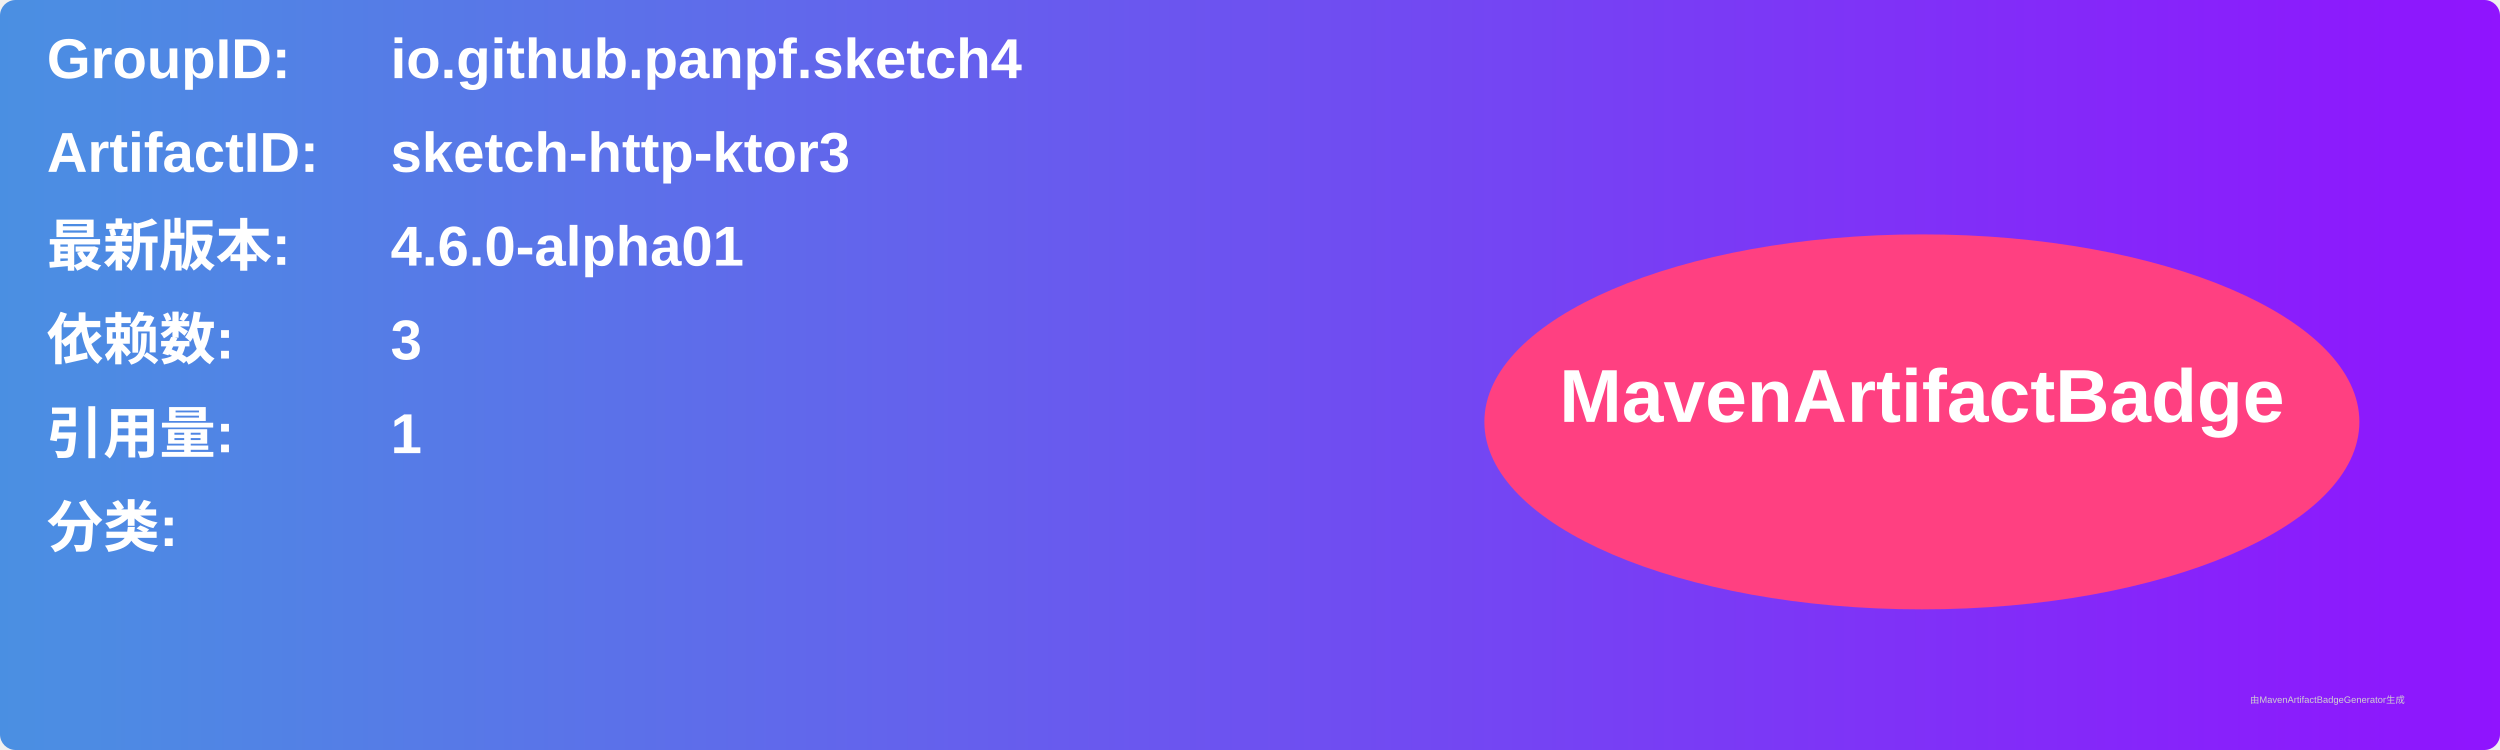
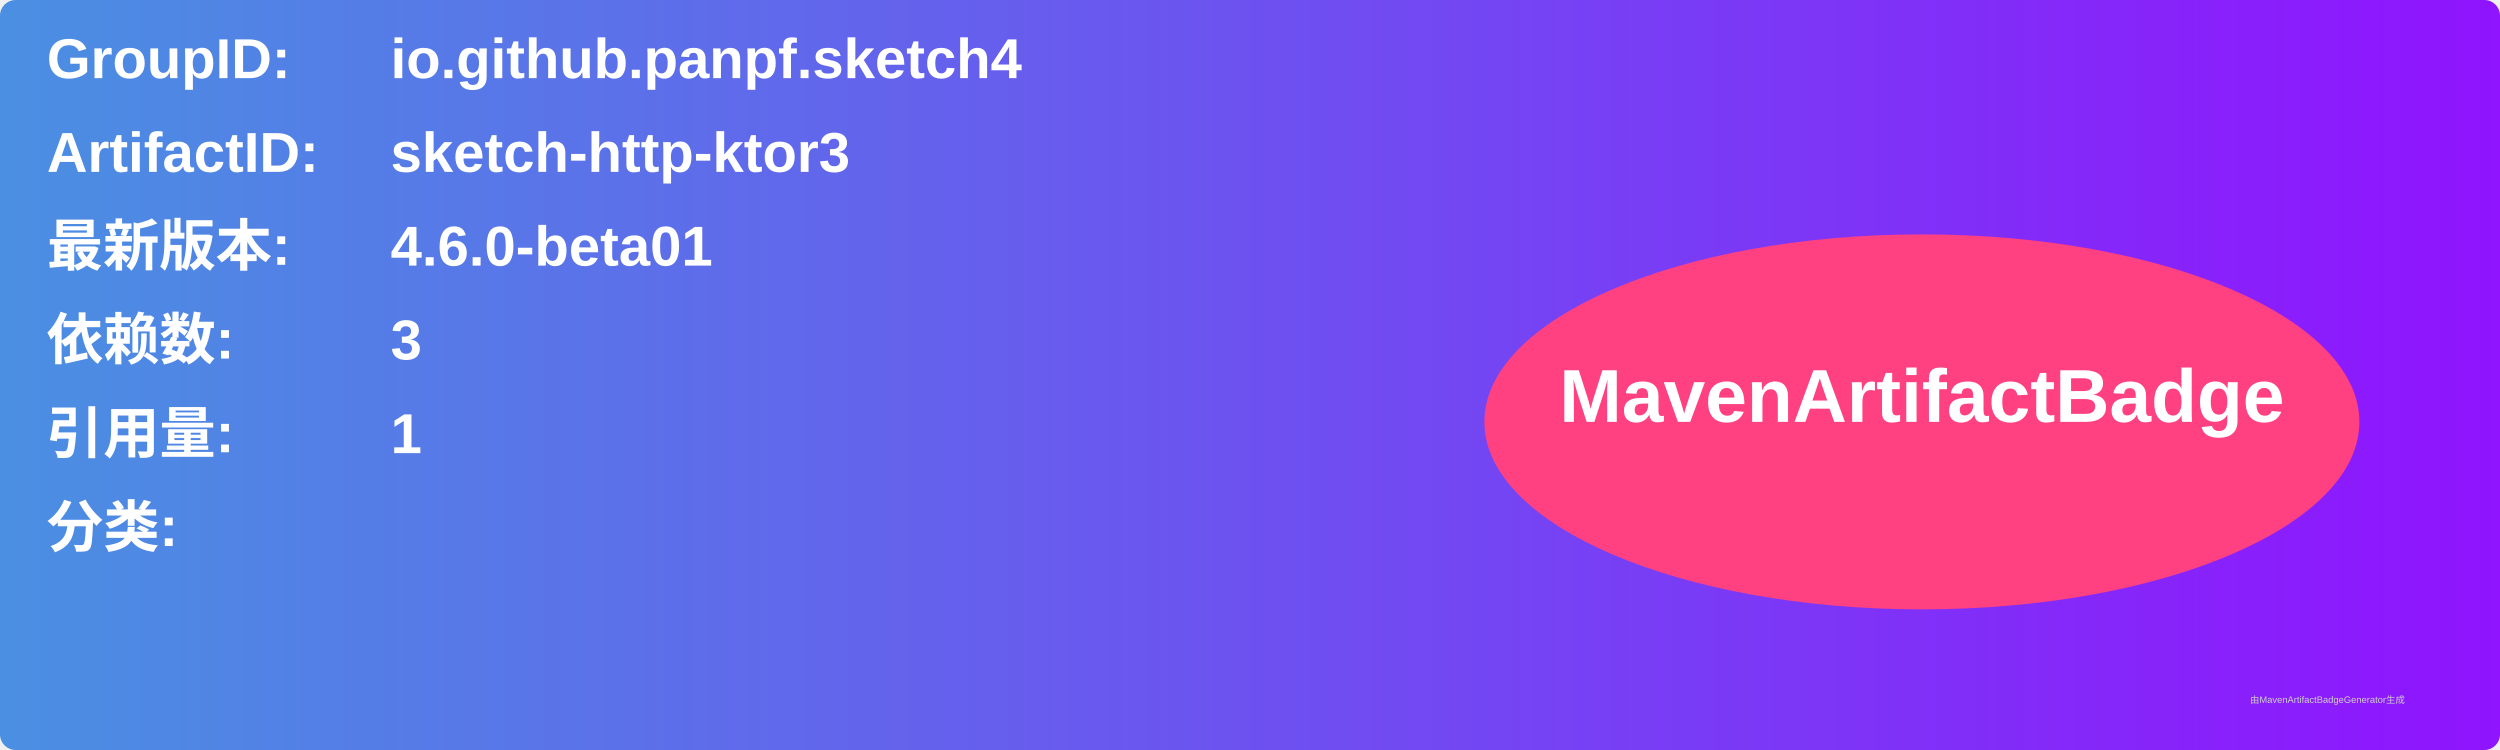
<svg xmlns="http://www.w3.org/2000/svg" width="800" height="240" viewBox="0 0 800 240">
  <linearGradient id="grad" x1="0%" y1="0%" x2="100%" y2="0%">
    <stop offset="0%" stop-color="#4a90e2" />
    <stop offset="100%" stop-color="#9013fe" />
  </linearGradient>
  <rect width="100%" height="100%" rx="5" ry="5" fill="url(#grad)" />
  <g transform="translate(15, 15)">
    <text x="0" y="10" font-family="Arial" font-size="18" fill="white" font-weight="bold" width="260">GroupID:</text>
    <text x="110" y="10" font-family="Arial" font-size="18" fill="white" font-weight="bold" width="460">io.github.panpf.sketch4</text>
    <text x="0" y="40" font-family="Arial" font-size="18" fill="white" font-weight="bold" width="260">ArtifactID:</text>
    <text x="110" y="40" font-family="Arial" font-size="18" fill="white" font-weight="bold" width="460">sketch-http-ktor3</text>
    <text x="0" y="70" font-family="Arial" font-size="18" fill="white" font-weight="bold">最新版本:</text>
    <text x="110" y="70" font-family="Arial" font-size="18" fill="white" font-weight="bold">
-       <tspan font-weight="bold">4.6.0-alpha01</tspan>
+       <tspan font-weight="bold">4.6.0-beta01</tspan>
    </text>
    <text x="0" y="100" font-family="Arial" font-size="18" fill="white" font-weight="bold">依赖数: </text>
    <text x="110" y="100" font-family="Arial" font-size="18" fill="white">
      <tspan font-weight="bold">3</tspan>
    </text>
    <text x="0" y="130" font-family="Arial" font-size="18" fill="white" font-weight="bold">引用量: </text>
    <text x="110" y="130" font-family="Arial" font-size="18" fill="white">
      <tspan font-weight="bold">1</tspan>
    </text>
    <text x="0" y="160" font-family="Arial" font-size="18" fill="white" font-weight="bold">分类:</text>
    <text x="10" y="190" font-family="Arial" font-size="10" fill="white">
      <tspan font-weight="bold" />
    </text>
    <ellipse cx="600" cy="120" rx="140" ry="60" fill="#ff4081" />
    <text x="600" y="120" text-anchor="middle" font-family="Arial" font-size="24" fill="white" font-weight="bold">MavenArtifactBadge</text>
  </g>
  <text x="720" y="225" font-family="Arial" font-size="3" fill="#d0d0d0">由MavenArtifactBadgeGenerator生成</text>
</svg>
